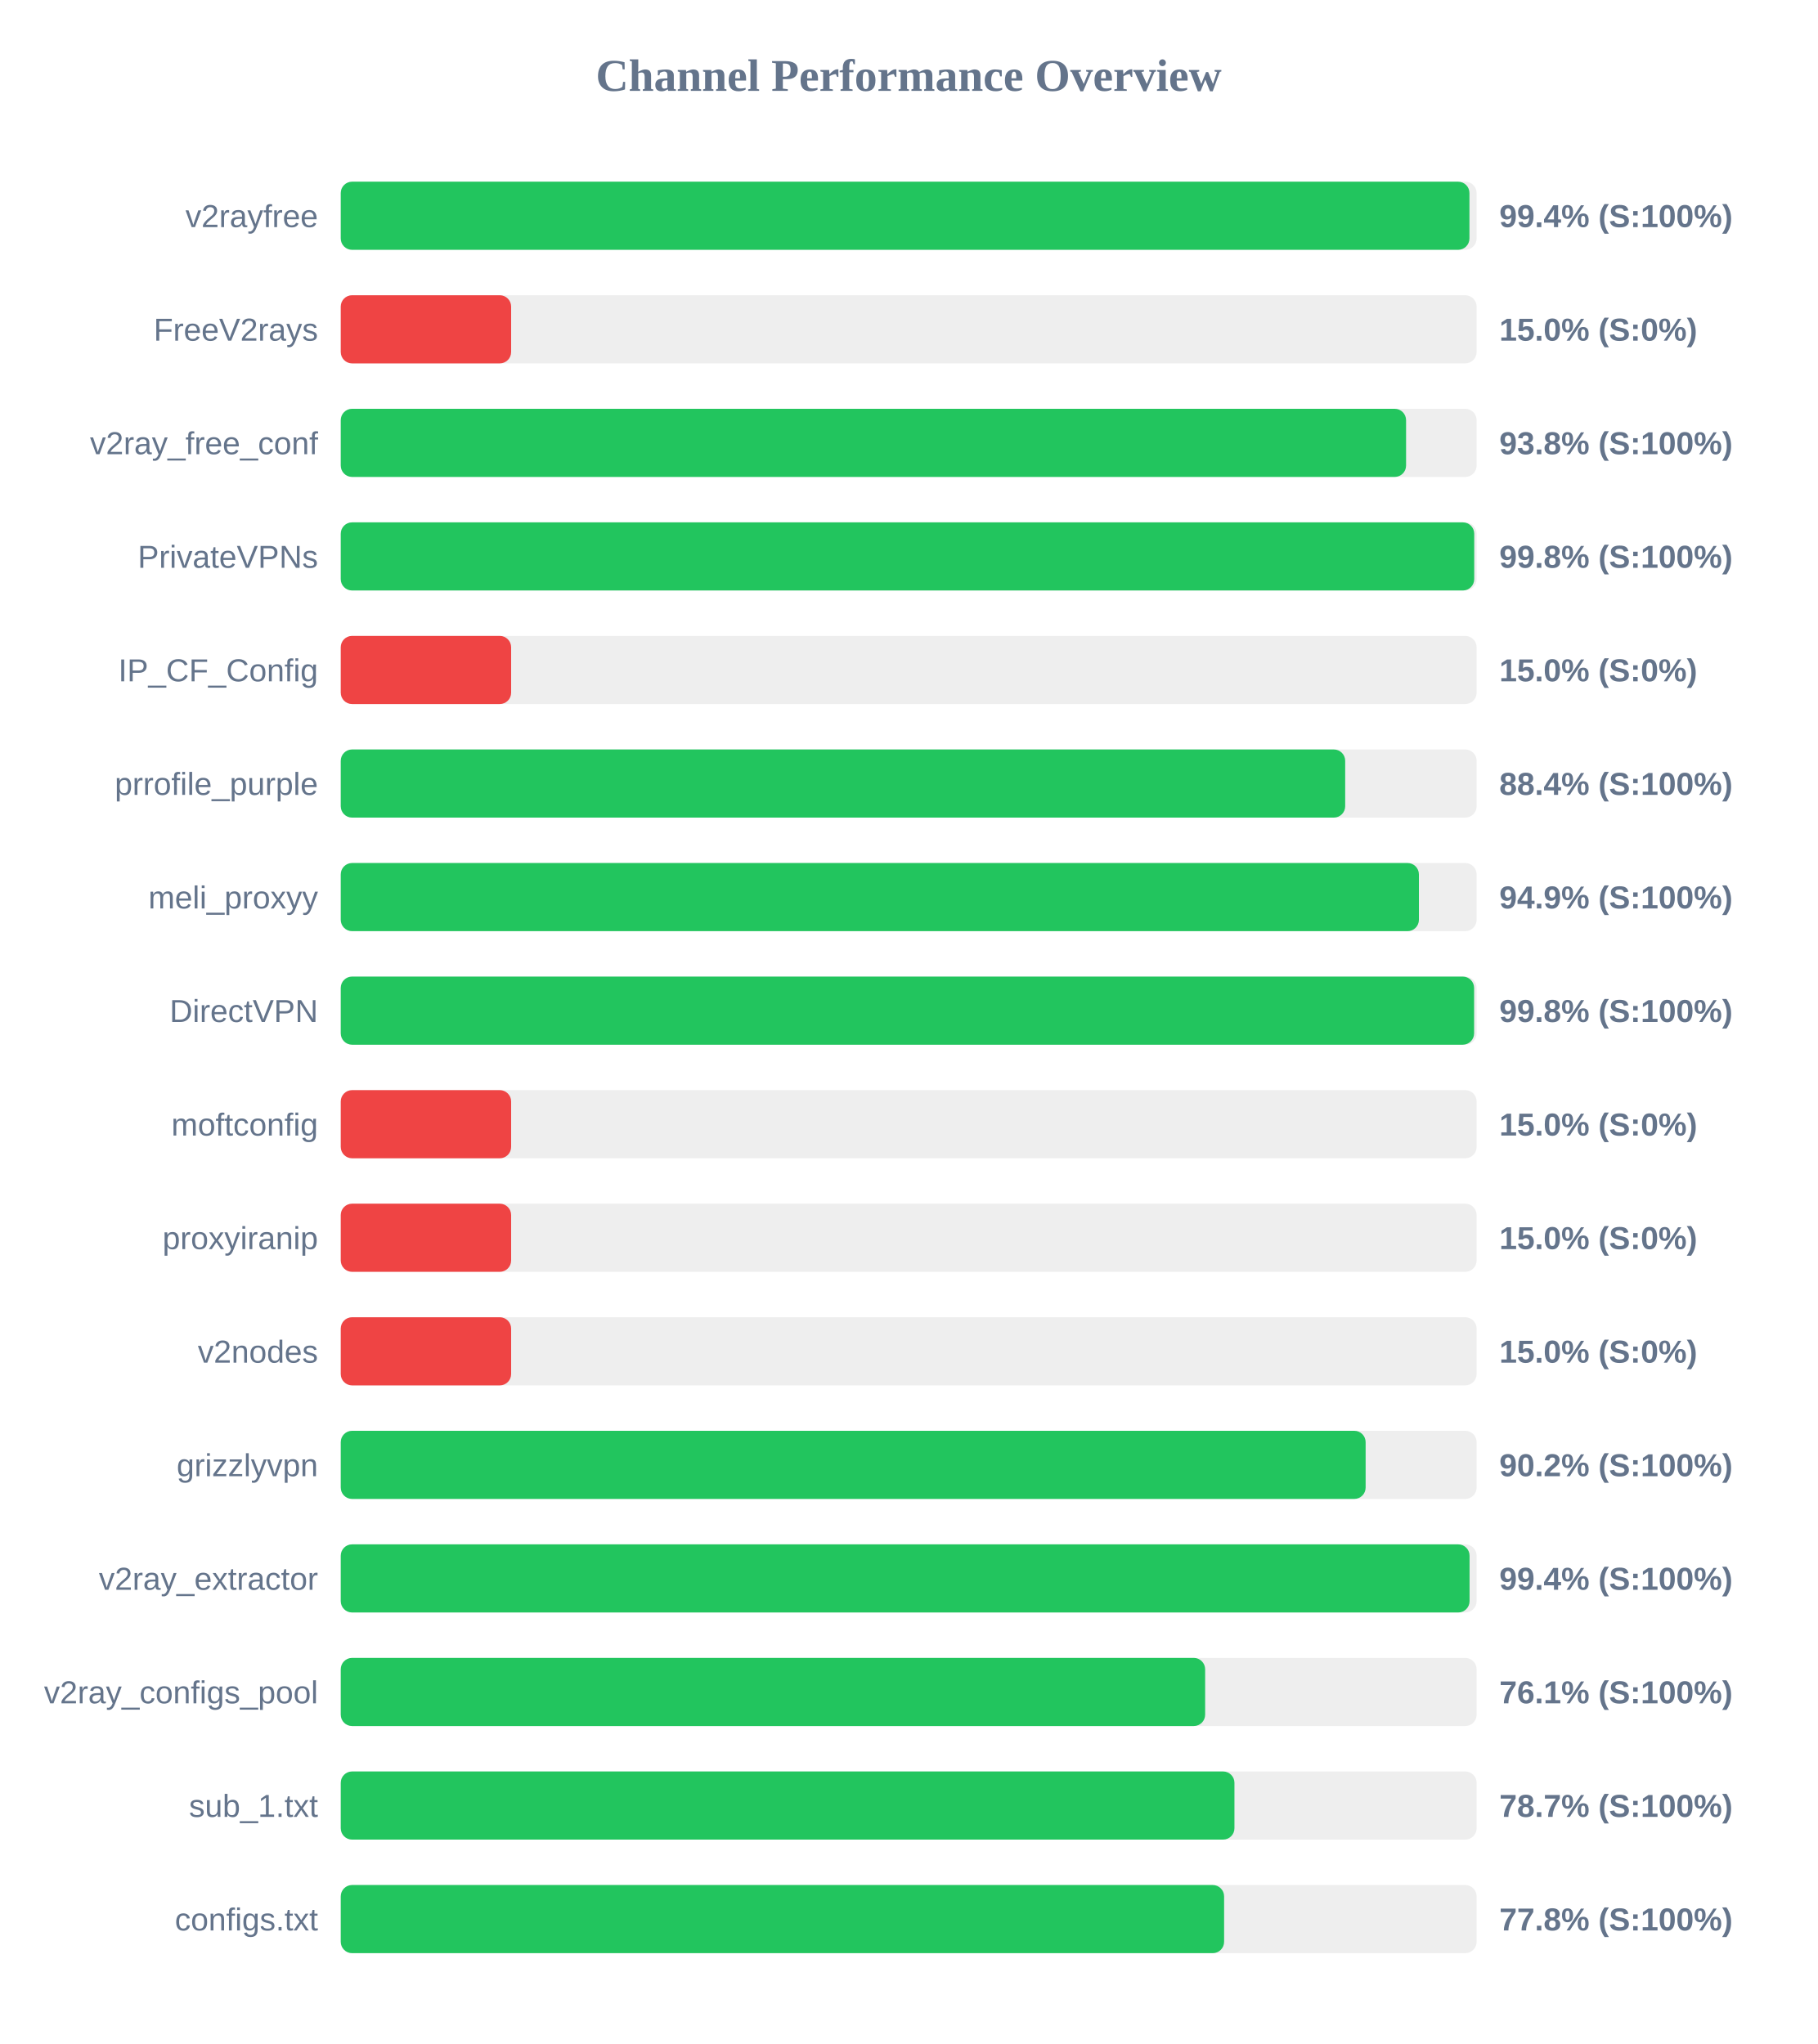
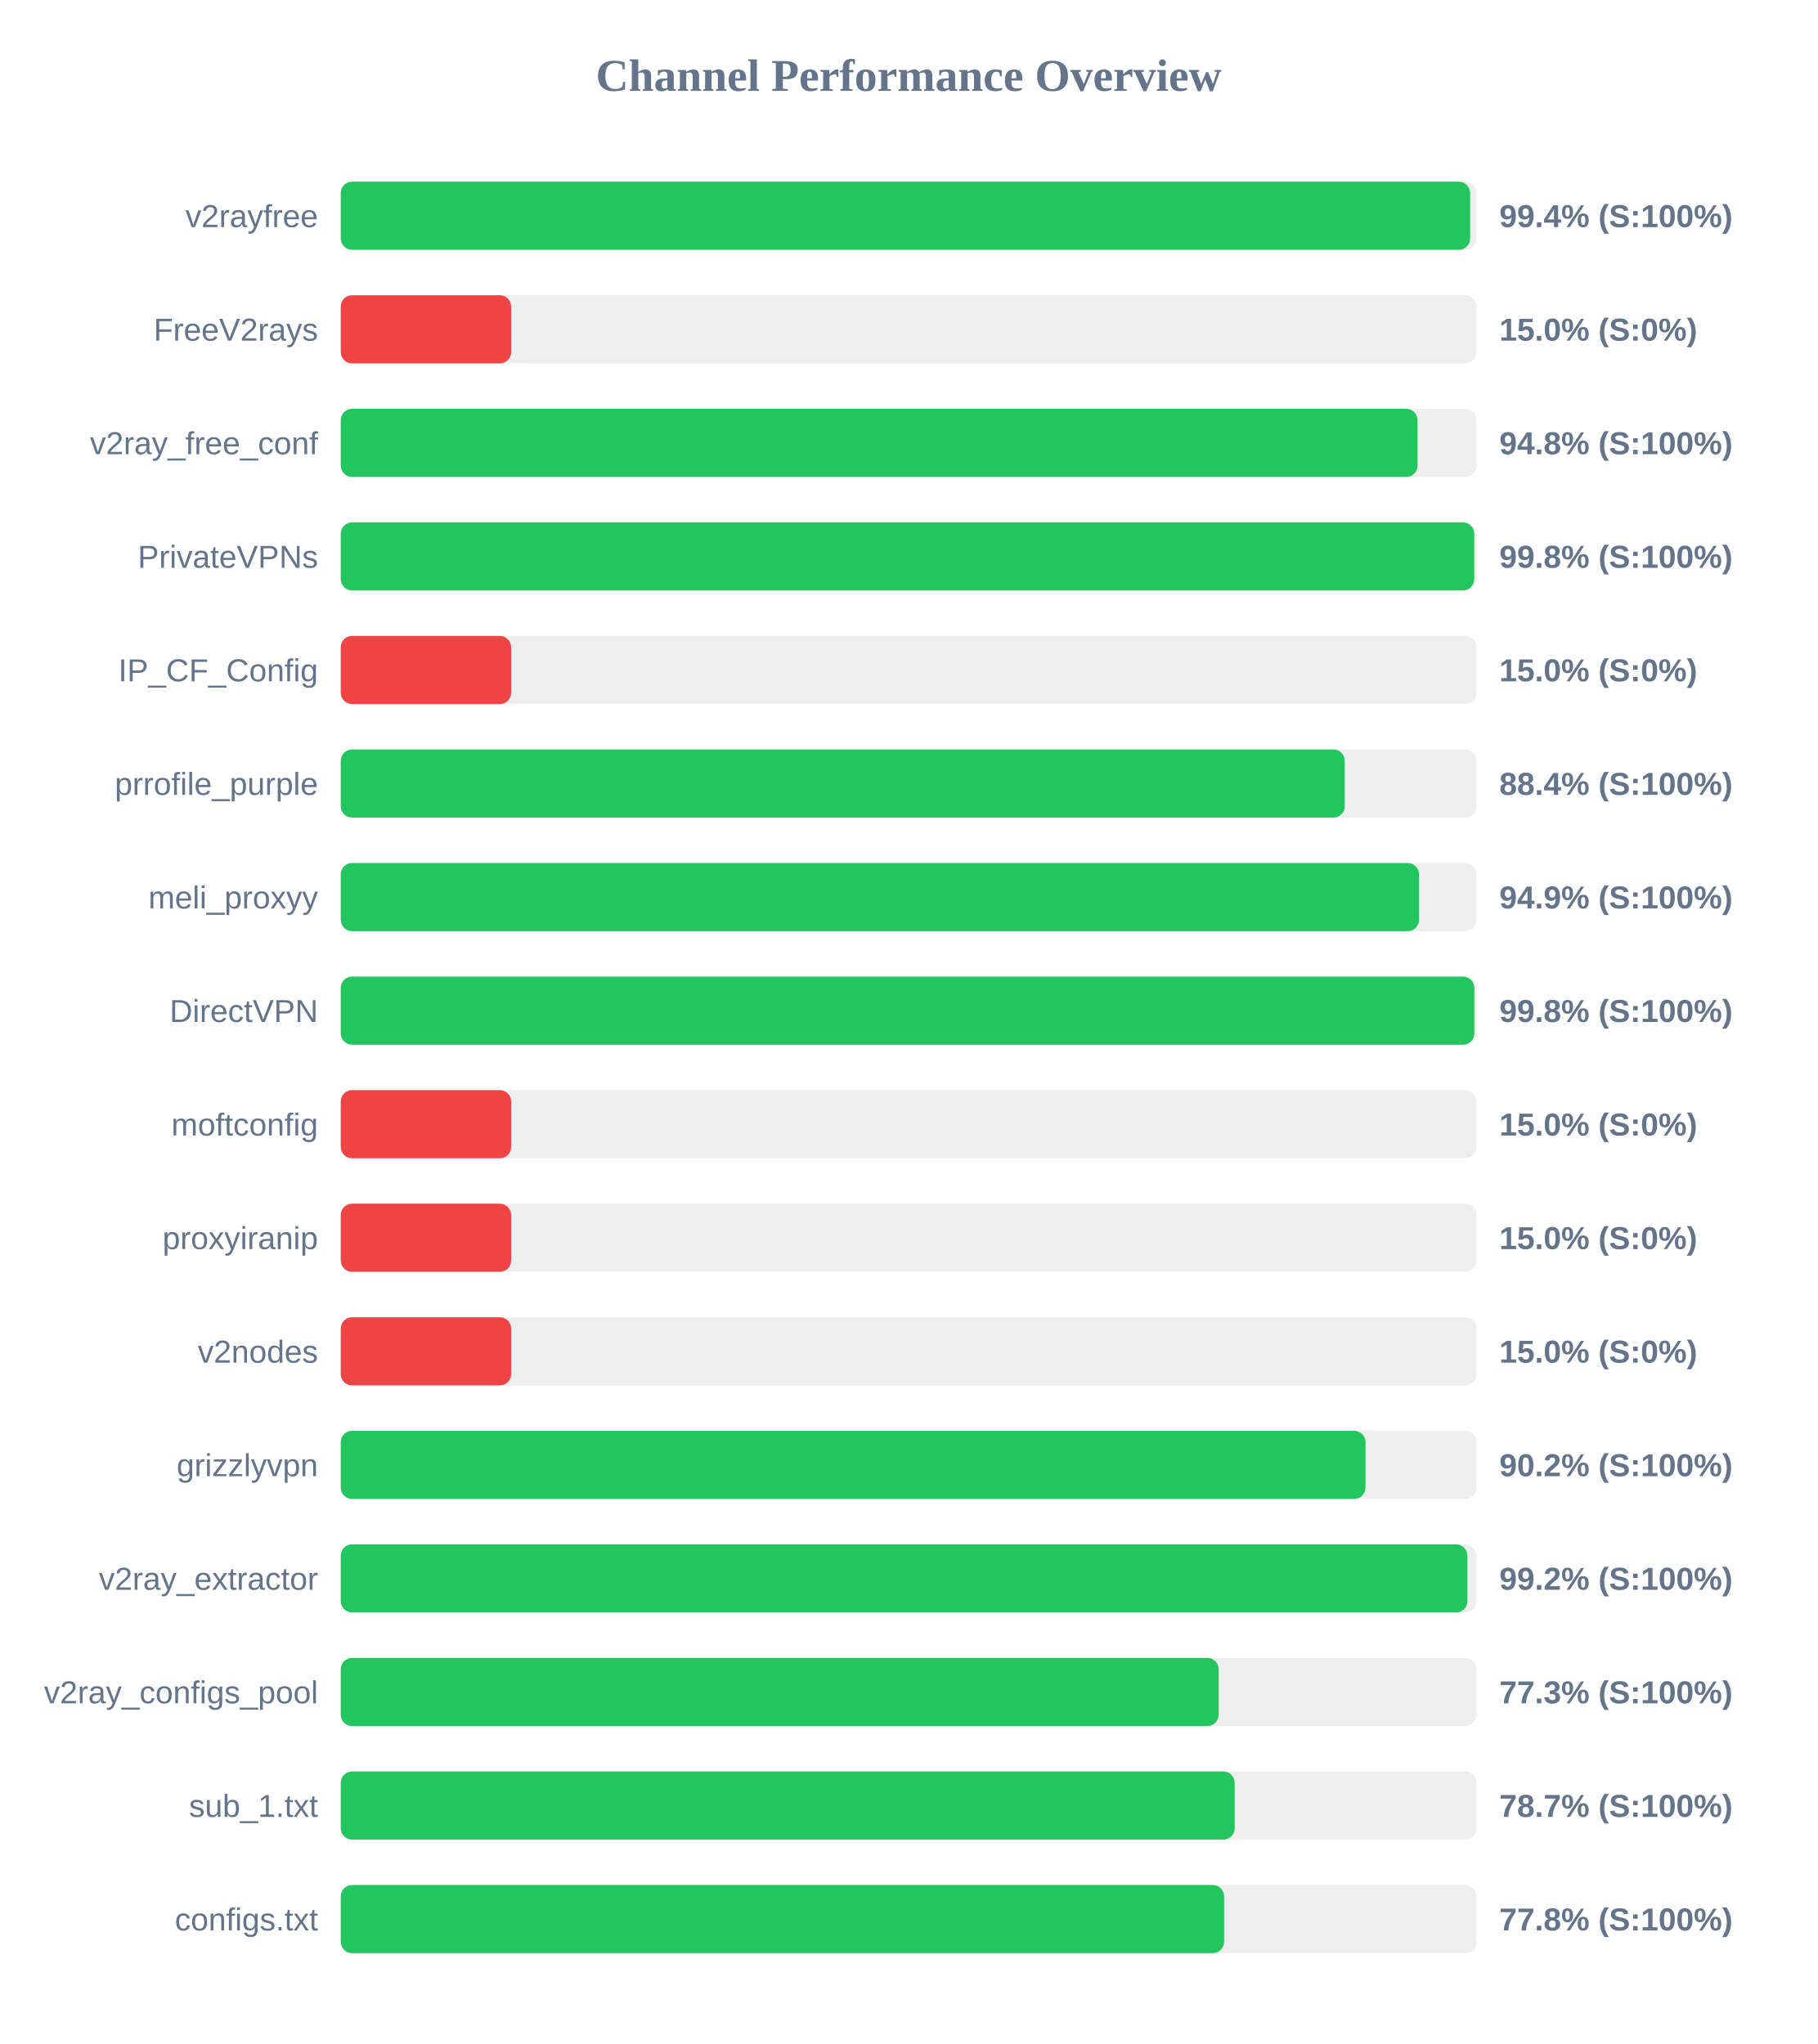
<svg xmlns="http://www.w3.org/2000/svg" width="800" height="900" version="1.1">
  <style>
        .row { font: 14px Arial; fill: #64748b; }
        .score { font: bold 14px Arial; fill: #64748b; }
    </style>
  <text x="400" y="40" text-anchor="middle" font-size="20px" font-weight="bold" fill="#64748b">Channel Performance Overview</text>
  <rect x="150" y="80" width="500" height="30" fill="#eee" rx="5" />
-   <rect x="150" y="80" width="496.85" height="30" fill="#22c55e" rx="5" />
+   <rect x="150" y="80" width="497.15" height="30" fill="#22c55e" rx="5" />
  <text x="140" y="100" text-anchor="end" class="row">v2rayfree</text>
  <text x="660" y="100" text-anchor="start" class="score">99.4% (S:100%)</text>
  <rect x="150" y="130" width="500" height="30" fill="#eee" rx="5" />
  <rect x="150" y="130" width="75.0" height="30" fill="#ef4444" rx="5" />
  <text x="140" y="150" text-anchor="end" class="row">FreeV2rays</text>
  <text x="660" y="150" text-anchor="start" class="score">15.0% (S:0%)</text>
  <rect x="150" y="180" width="500" height="30" fill="#eee" rx="5" />
-   <rect x="150" y="180" width="468.95" height="30" fill="#22c55e" rx="5" />
+   <rect x="150" y="180" width="474.0" height="30" fill="#22c55e" rx="5" />
  <text x="140" y="200" text-anchor="end" class="row">v2ray_free_conf</text>
-   <text x="660" y="200" text-anchor="start" class="score">93.8% (S:100%)</text>
+   <text x="660" y="200" text-anchor="start" class="score">94.8% (S:100%)</text>
  <rect x="150" y="230" width="500" height="30" fill="#eee" rx="5" />
  <rect x="150" y="230" width="498.95" height="30" fill="#22c55e" rx="5" />
  <text x="140" y="250" text-anchor="end" class="row">PrivateVPNs</text>
  <text x="660" y="250" text-anchor="start" class="score">99.8% (S:100%)</text>
  <rect x="150" y="280" width="500" height="30" fill="#eee" rx="5" />
  <rect x="150" y="280" width="75.0" height="30" fill="#ef4444" rx="5" />
  <text x="140" y="300" text-anchor="end" class="row">IP_CF_Config</text>
  <text x="660" y="300" text-anchor="start" class="score">15.0% (S:0%)</text>
  <rect x="150" y="330" width="500" height="30" fill="#eee" rx="5" />
-   <rect x="150" y="330" width="442.15" height="30" fill="#22c55e" rx="5" />
+   <rect x="150" y="330" width="441.95" height="30" fill="#22c55e" rx="5" />
  <text x="140" y="350" text-anchor="end" class="row">prrofile_purple</text>
  <text x="660" y="350" text-anchor="start" class="score">88.4% (S:100%)</text>
  <rect x="150" y="380" width="500" height="30" fill="#eee" rx="5" />
-   <rect x="150" y="380" width="474.6" height="30" fill="#22c55e" rx="5" />
+   <rect x="150" y="380" width="474.65" height="30" fill="#22c55e" rx="5" />
  <text x="140" y="400" text-anchor="end" class="row">meli_proxyy</text>
  <text x="660" y="400" text-anchor="start" class="score">94.9% (S:100%)</text>
  <rect x="150" y="430" width="500" height="30" fill="#eee" rx="5" />
-   <rect x="150" y="430" width="498.9" height="30" fill="#22c55e" rx="5" />
+   <rect x="150" y="430" width="499.0" height="30" fill="#22c55e" rx="5" />
  <text x="140" y="450" text-anchor="end" class="row">DirectVPN</text>
  <text x="660" y="450" text-anchor="start" class="score">99.8% (S:100%)</text>
  <rect x="150" y="480" width="500" height="30" fill="#eee" rx="5" />
  <rect x="150" y="480" width="75.0" height="30" fill="#ef4444" rx="5" />
  <text x="140" y="500" text-anchor="end" class="row">moftconfig</text>
  <text x="660" y="500" text-anchor="start" class="score">15.0% (S:0%)</text>
  <rect x="150" y="530" width="500" height="30" fill="#eee" rx="5" />
  <rect x="150" y="530" width="75.0" height="30" fill="#ef4444" rx="5" />
  <text x="140" y="550" text-anchor="end" class="row">proxyiranip</text>
  <text x="660" y="550" text-anchor="start" class="score">15.0% (S:0%)</text>
  <rect x="150" y="580" width="500" height="30" fill="#eee" rx="5" />
  <rect x="150" y="580" width="75.0" height="30" fill="#ef4444" rx="5" />
  <text x="140" y="600" text-anchor="end" class="row">v2nodes</text>
  <text x="660" y="600" text-anchor="start" class="score">15.0% (S:0%)</text>
  <rect x="150" y="630" width="500" height="30" fill="#eee" rx="5" />
-   <rect x="150" y="630" width="451.15" height="30" fill="#22c55e" rx="5" />
+   <rect x="150" y="630" width="451.1" height="30" fill="#22c55e" rx="5" />
  <text x="140" y="650" text-anchor="end" class="row">grizzlyvpn</text>
  <text x="660" y="650" text-anchor="start" class="score">90.2% (S:100%)</text>
  <rect x="150" y="680" width="500" height="30" fill="#eee" rx="5" />
-   <rect x="150" y="680" width="496.9" height="30" fill="#22c55e" rx="5" />
+   <rect x="150" y="680" width="495.95" height="30" fill="#22c55e" rx="5" />
  <text x="140" y="700" text-anchor="end" class="row">v2ray_extractor</text>
-   <text x="660" y="700" text-anchor="start" class="score">99.4% (S:100%)</text>
+   <text x="660" y="700" text-anchor="start" class="score">99.2% (S:100%)</text>
  <rect x="150" y="730" width="500" height="30" fill="#eee" rx="5" />
-   <rect x="150" y="730" width="380.5" height="30" fill="#22c55e" rx="5" />
+   <rect x="150" y="730" width="386.45" height="30" fill="#22c55e" rx="5" />
  <text x="140" y="750" text-anchor="end" class="row">v2ray_configs_pool</text>
-   <text x="660" y="750" text-anchor="start" class="score">76.1% (S:100%)</text>
+   <text x="660" y="750" text-anchor="start" class="score">77.3% (S:100%)</text>
  <rect x="150" y="780" width="500" height="30" fill="#eee" rx="5" />
-   <rect x="150" y="780" width="393.4" height="30" fill="#22c55e" rx="5" />
+   <rect x="150" y="780" width="393.5" height="30" fill="#22c55e" rx="5" />
  <text x="140" y="800" text-anchor="end" class="row">sub_1.txt</text>
  <text x="660" y="800" text-anchor="start" class="score">78.7% (S:100%)</text>
  <rect x="150" y="830" width="500" height="30" fill="#eee" rx="5" />
  <rect x="150" y="830" width="388.85" height="30" fill="#22c55e" rx="5" />
  <text x="140" y="850" text-anchor="end" class="row">configs.txt</text>
  <text x="660" y="850" text-anchor="start" class="score">77.8% (S:100%)</text>
</svg>
